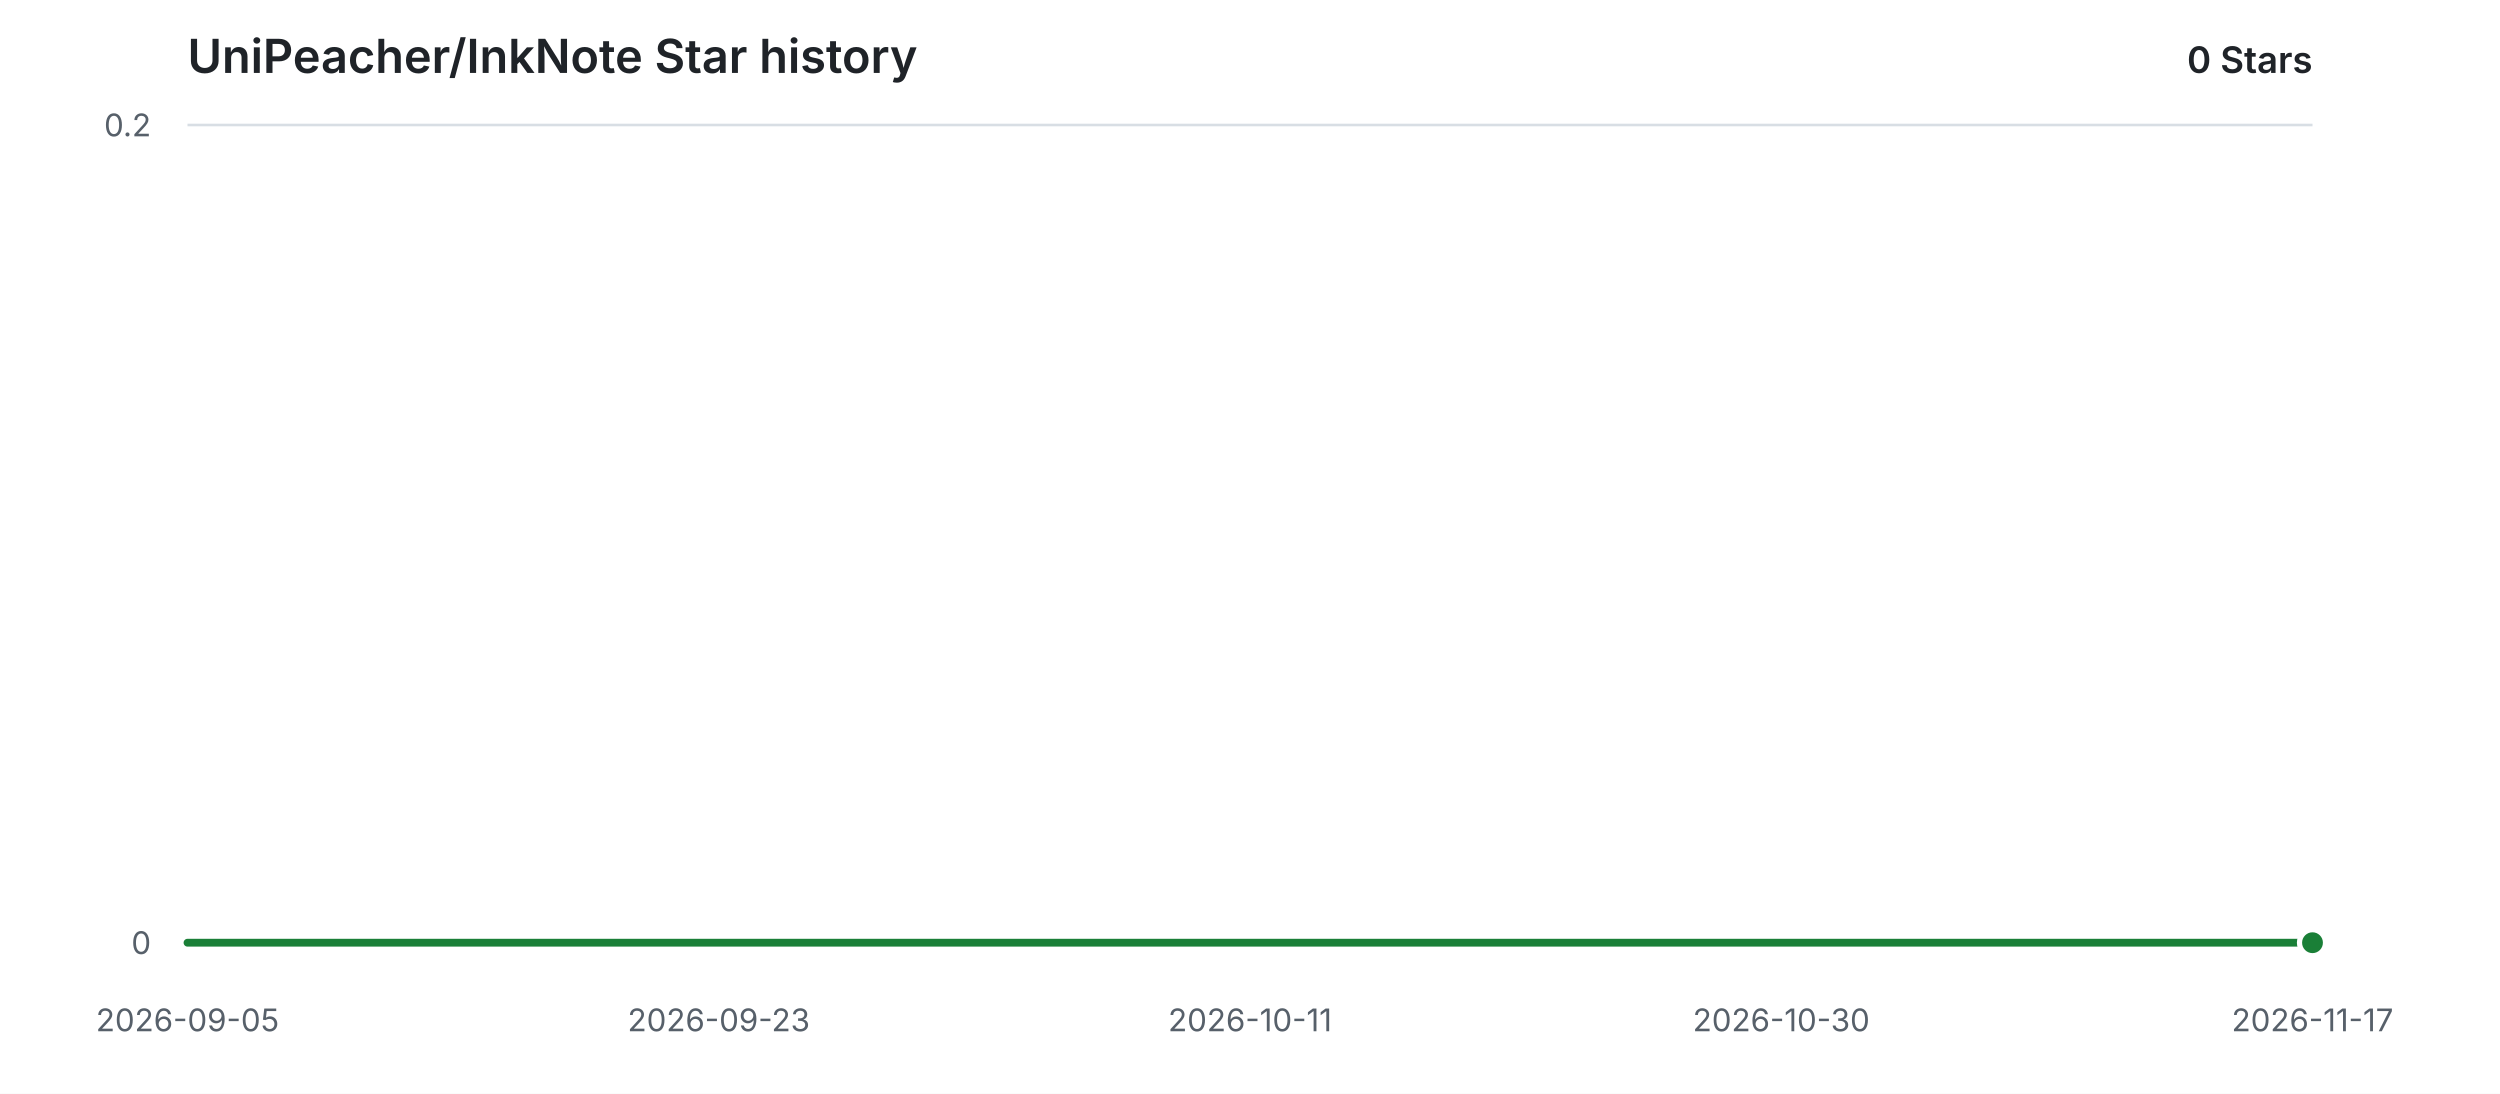
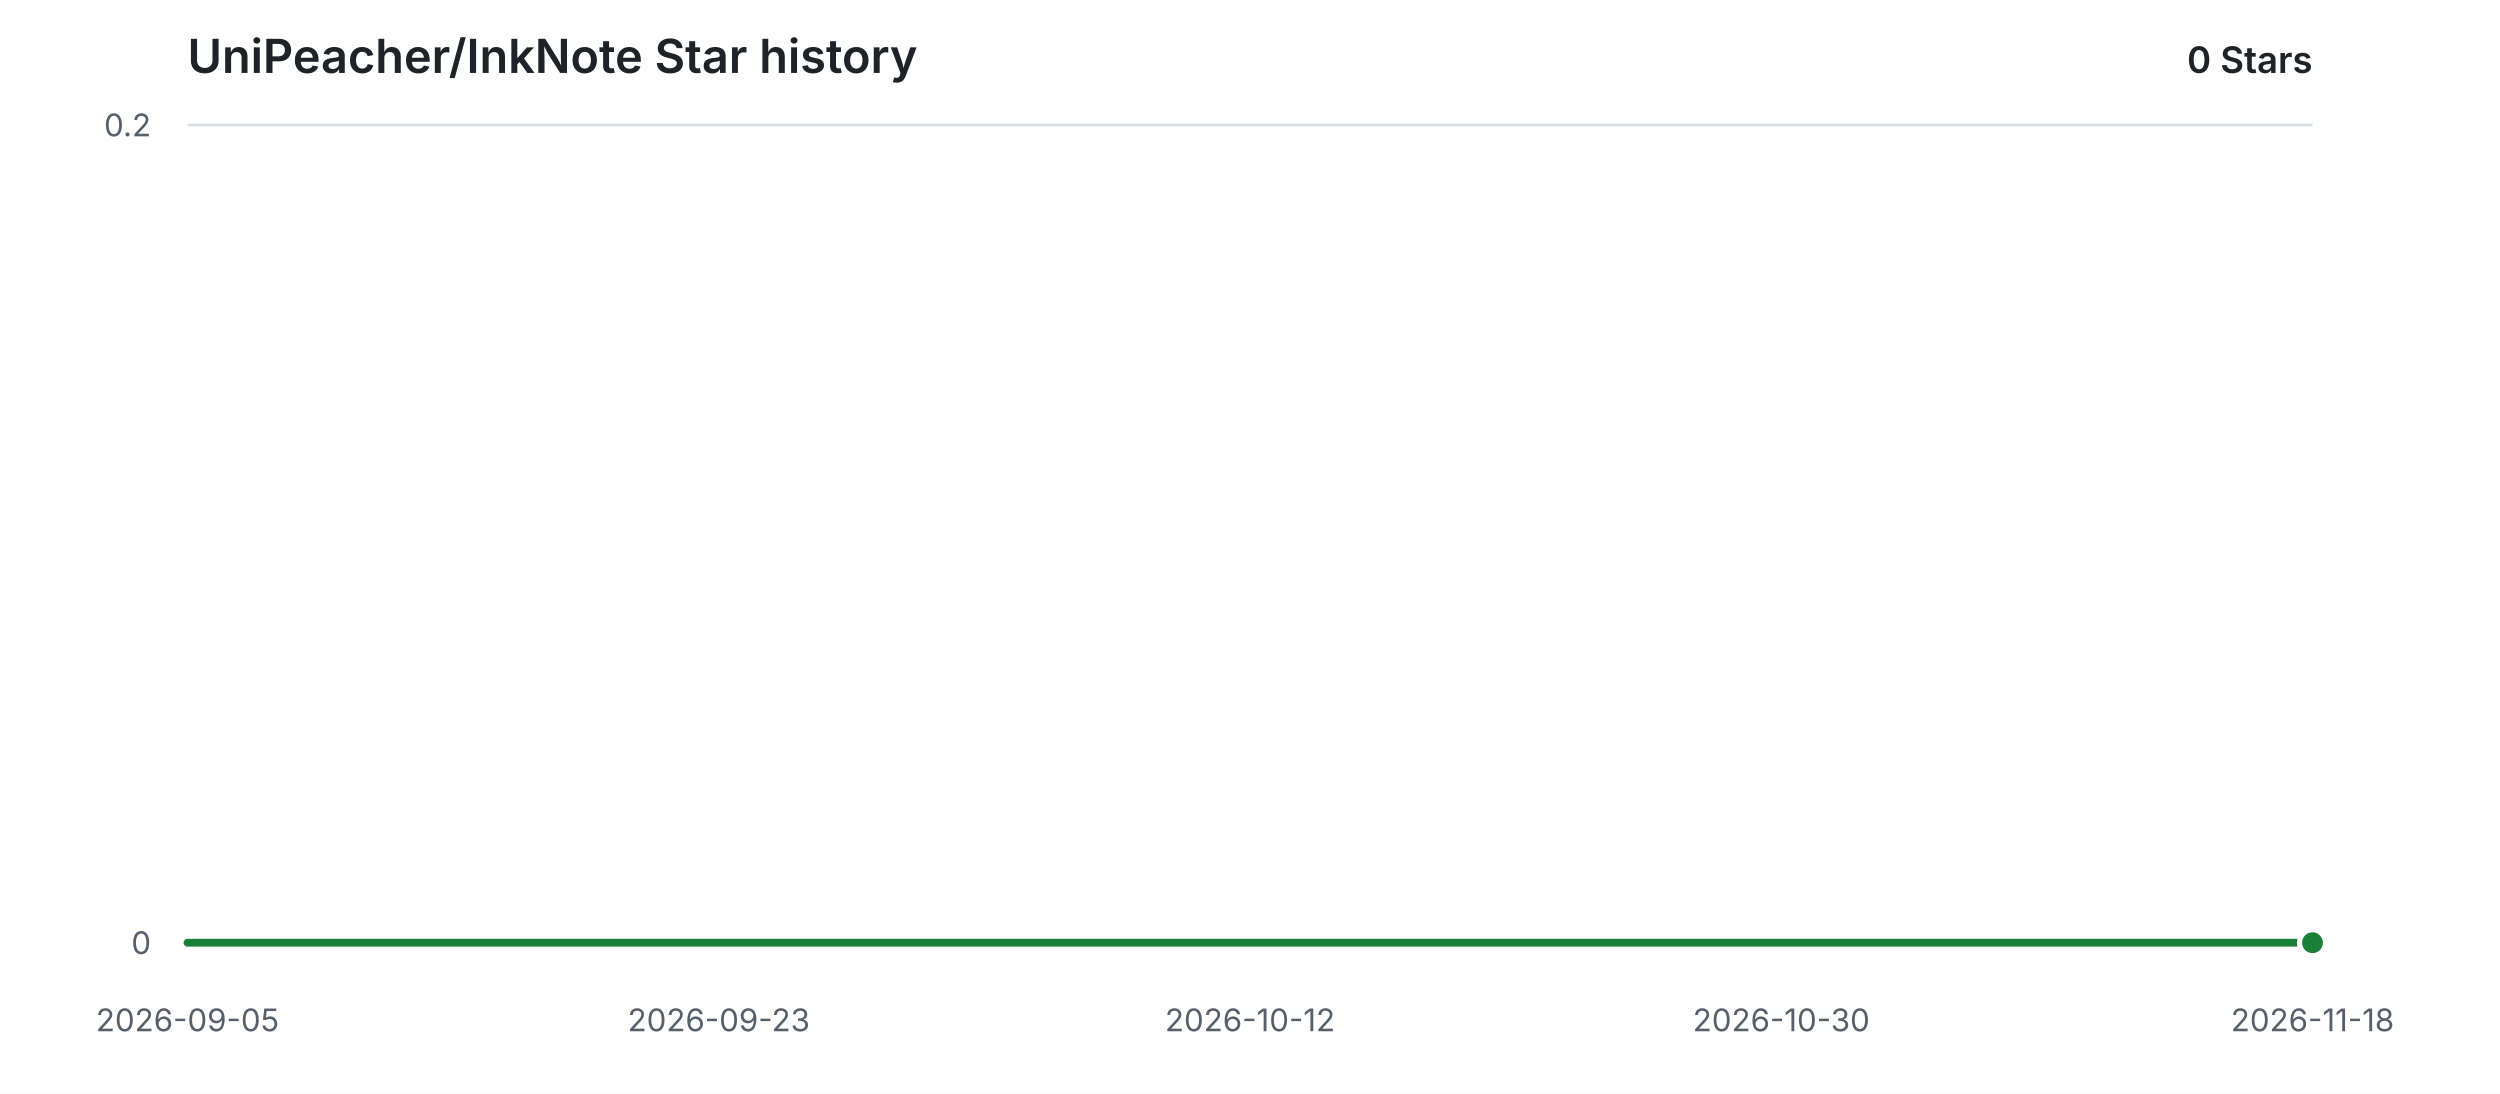
<svg xmlns="http://www.w3.org/2000/svg" width="960" height="420" viewBox="0 0 960 420" role="img" aria-labelledby="title description">
  <style>
    .background { fill: #ffffff; }
    .grid { stroke: #d8dee4; stroke-width: 1; }
    .label { fill: #57606a; font: 12px -apple-system, BlinkMacSystemFont, "Segoe UI", sans-serif; }
    .heading { fill: #1f2328; font: 600 18px -apple-system, BlinkMacSystemFont, "Segoe UI", sans-serif; }
    .count { fill: #1f2328; font: 600 14px -apple-system, BlinkMacSystemFont, "Segoe UI", sans-serif; }
    .area { fill: #2da44e; opacity: 0.12; }
    .line { fill: none; stroke: #1a7f37; stroke-width: 3; stroke-linecap: round; stroke-linejoin: round; }
    .point { fill: #1a7f37; stroke: #ffffff; stroke-width: 2; }
    @media (prefers-color-scheme: dark) {
      .background { fill: #0d1117; }
      .grid { stroke: #30363d; }
      .label { fill: #8b949e; }
      .heading, .count { fill: #e6edf3; }
      .area { fill: #3fb950; opacity: 0.14; }
      .line { stroke: #3fb950; }
      .point { fill: #3fb950; stroke: #0d1117; }
    }
  </style>
  <rect class="background" width="960" height="420" />
  <text class="heading" x="72" y="28">UniPeacher/InkNote Star history</text>
  <text class="count" x="888" y="28" text-anchor="end">0 Stars</text>
  <line class="grid" x1="72" y1="362.00" x2="888" y2="362.00" />
  <text class="label" x="58" y="362.00" text-anchor="end" dominant-baseline="middle">0</text>
  <line class="grid" x1="72" y1="48.00" x2="888" y2="48.00" />
  <text class="label" x="58" y="48.00" text-anchor="end" dominant-baseline="middle">0.2</text>
  <text class="label" x="72.00" y="396" text-anchor="middle">2026-09-05</text>
  <text class="label" x="276.00" y="396" text-anchor="middle">2026-09-23</text>
-   <text class="label" x="480.00" y="396" text-anchor="middle">2026-10-11</text>
+   <text class="label" x="480.00" y="396" text-anchor="middle">2026-10-12</text>
  <text class="label" x="684.00" y="396" text-anchor="middle">2026-10-30</text>
-   <text class="label" x="888.00" y="396" text-anchor="middle">2026-11-17</text>
+   <text class="label" x="888.00" y="396" text-anchor="middle">2026-11-18</text>
  <path class="area" d="M 72.00 362.00 H 888.00 V 362.00 H 72.00 Z" />
  <path class="line" d="M 72.00 362.00 H 888.00" />
  <circle class="point" cx="888.00" cy="362.00" r="5" />
</svg>
